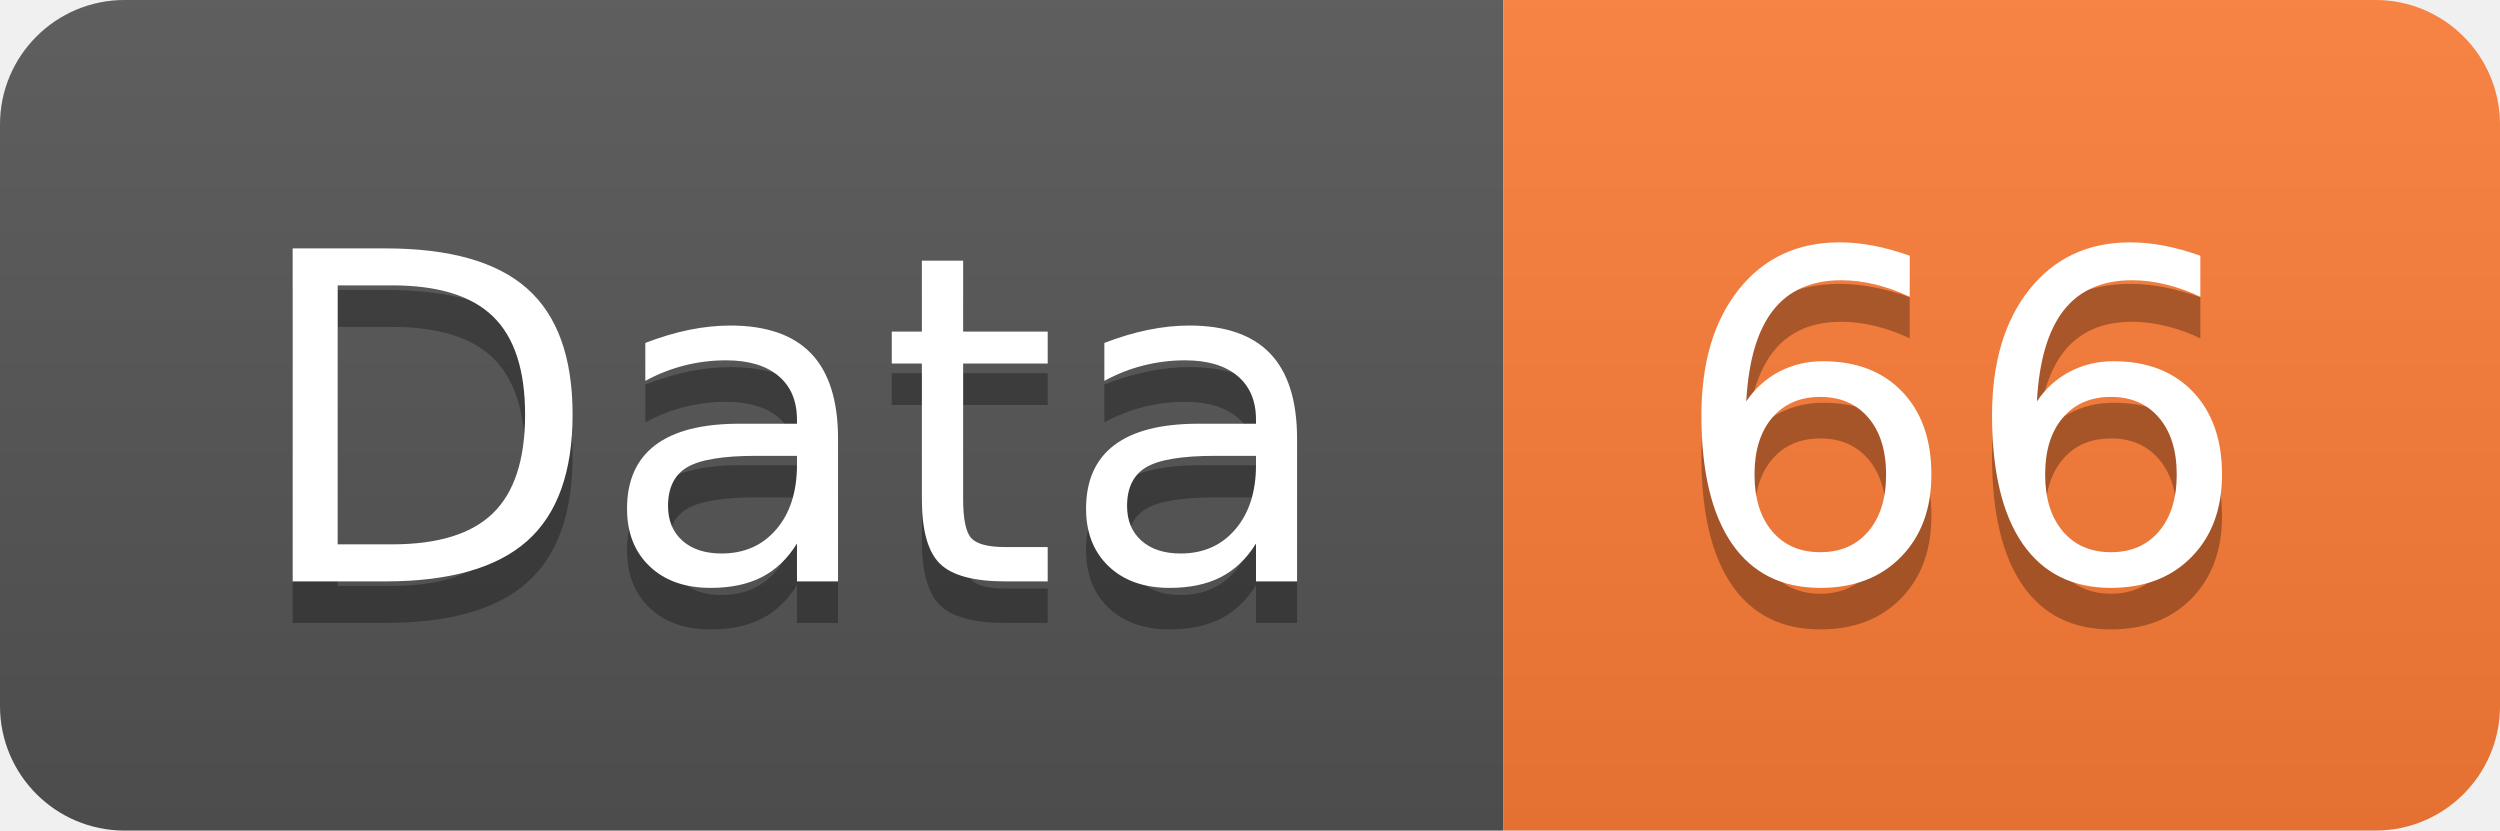
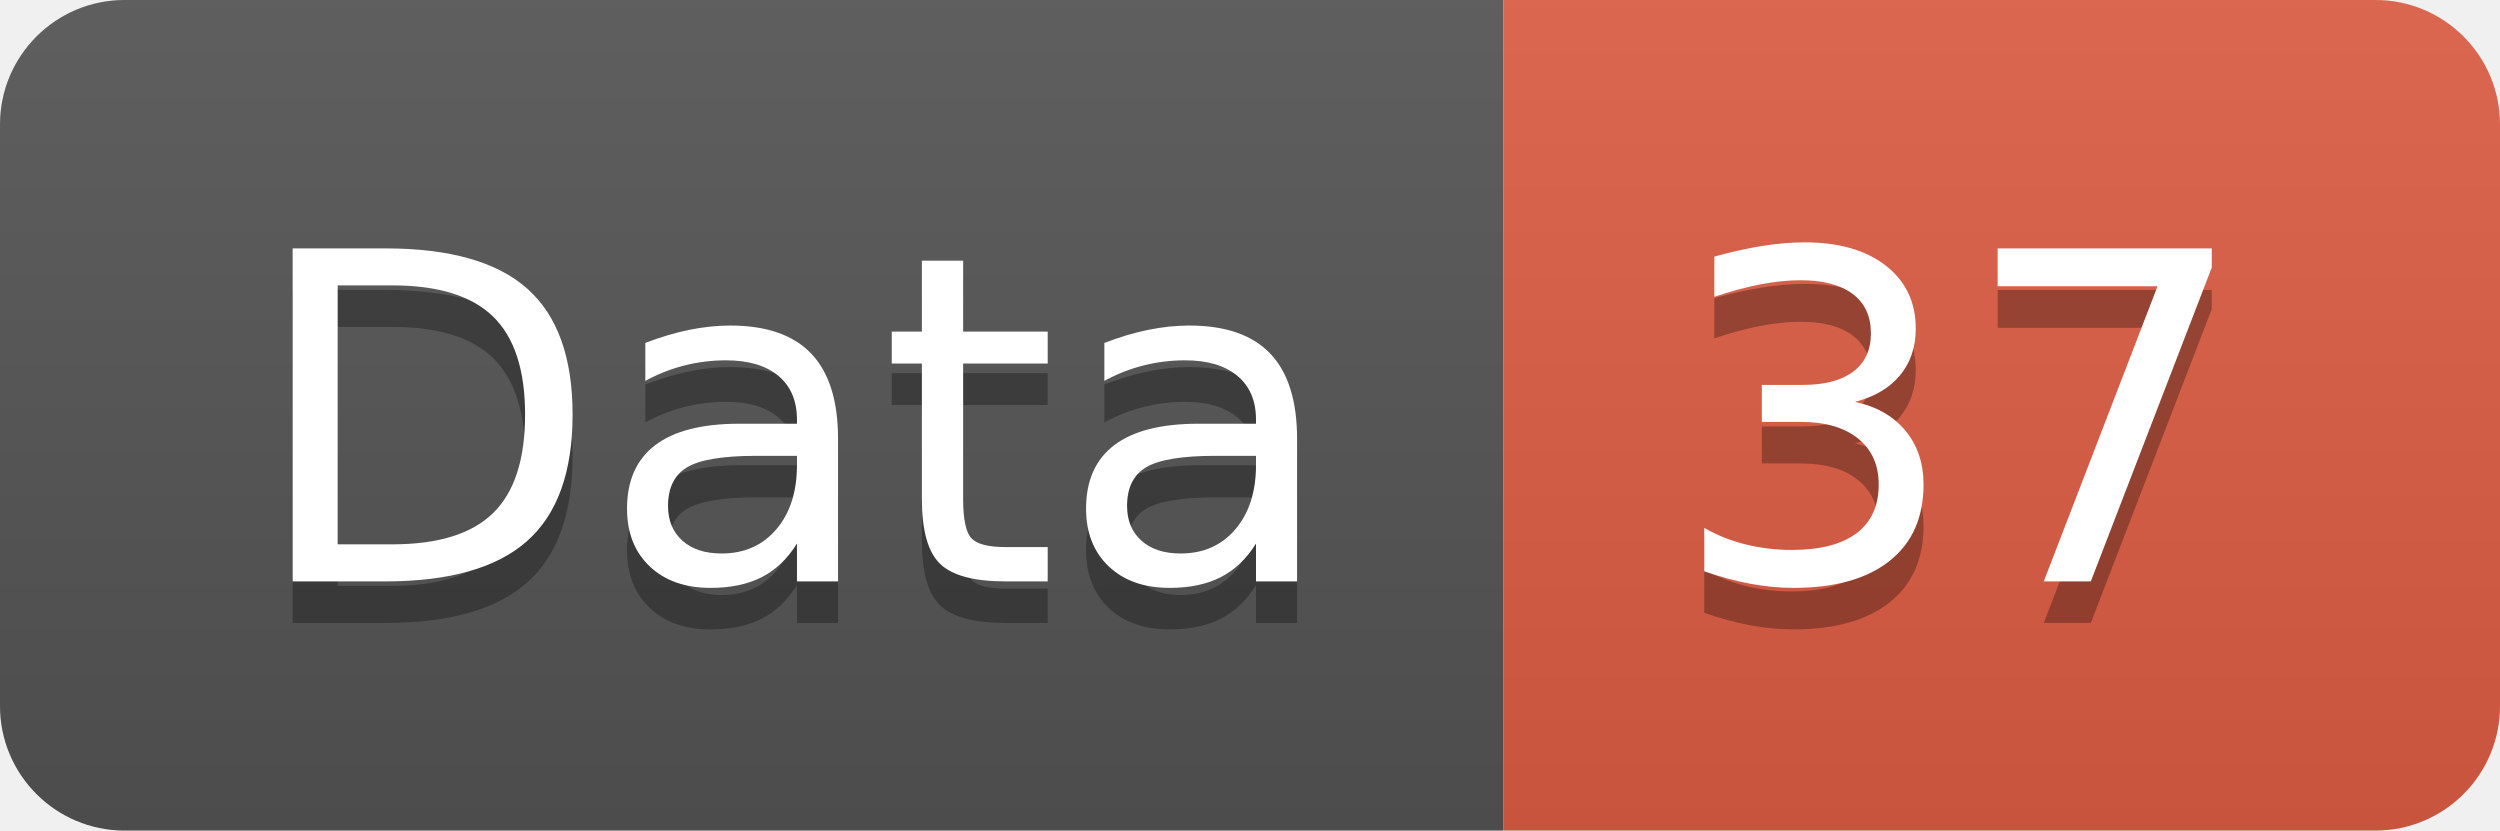
<svg xmlns="http://www.w3.org/2000/svg" width="60.2" height="20">
  <linearGradient id="smooth" x2="0" y2="100%">
    <stop offset="0" stop-color="#bbb" stop-opacity=".1" />
    <stop offset="1" stop-opacity=".1" />
  </linearGradient>
  <clipPath id="round">
    <rect width="60.2" height="20" rx="3" fill="#fff" />
  </clipPath>
  <g clip-path="url(#round)">
    <rect width="36.2" height="20" fill="#555" />
-     <rect x="36.2" width="24.0" height="20" fill="#fe7d37" />
+     <rect x="36.2" width="24.0" height="20" fill="#e05d44" />
    <rect width="60.2" height="20" fill="url(#smooth)" />
  </g>
  <g fill="#fff" text-anchor="middle" font-family="DejaVu Sans,Verdana,Geneva,sans-serif" font-size="110">
    <text x="191.0" y="150" fill="#010101" fill-opacity=".3" transform="scale(0.1)" textLength="262.0" lengthAdjust="spacing">Data</text>
    <text x="191.0" y="140" transform="scale(0.1)" textLength="262.0" lengthAdjust="spacing">Data</text>
-     <text x="472.0" y="150" fill="#010101" fill-opacity=".3" transform="scale(0.1)" textLength="140.0" lengthAdjust="spacing">66</text>
-     <text x="472.0" y="140" transform="scale(0.1)" textLength="140.0" lengthAdjust="spacing">66</text>
+     <text x="472.0" y="150" fill="#010101" fill-opacity=".3" transform="scale(0.1)" textLength="140.0" lengthAdjust="spacing">37</text>
+     <text x="472.0" y="140" transform="scale(0.1)" textLength="140.0" lengthAdjust="spacing">37</text>
  </g>
</svg>
